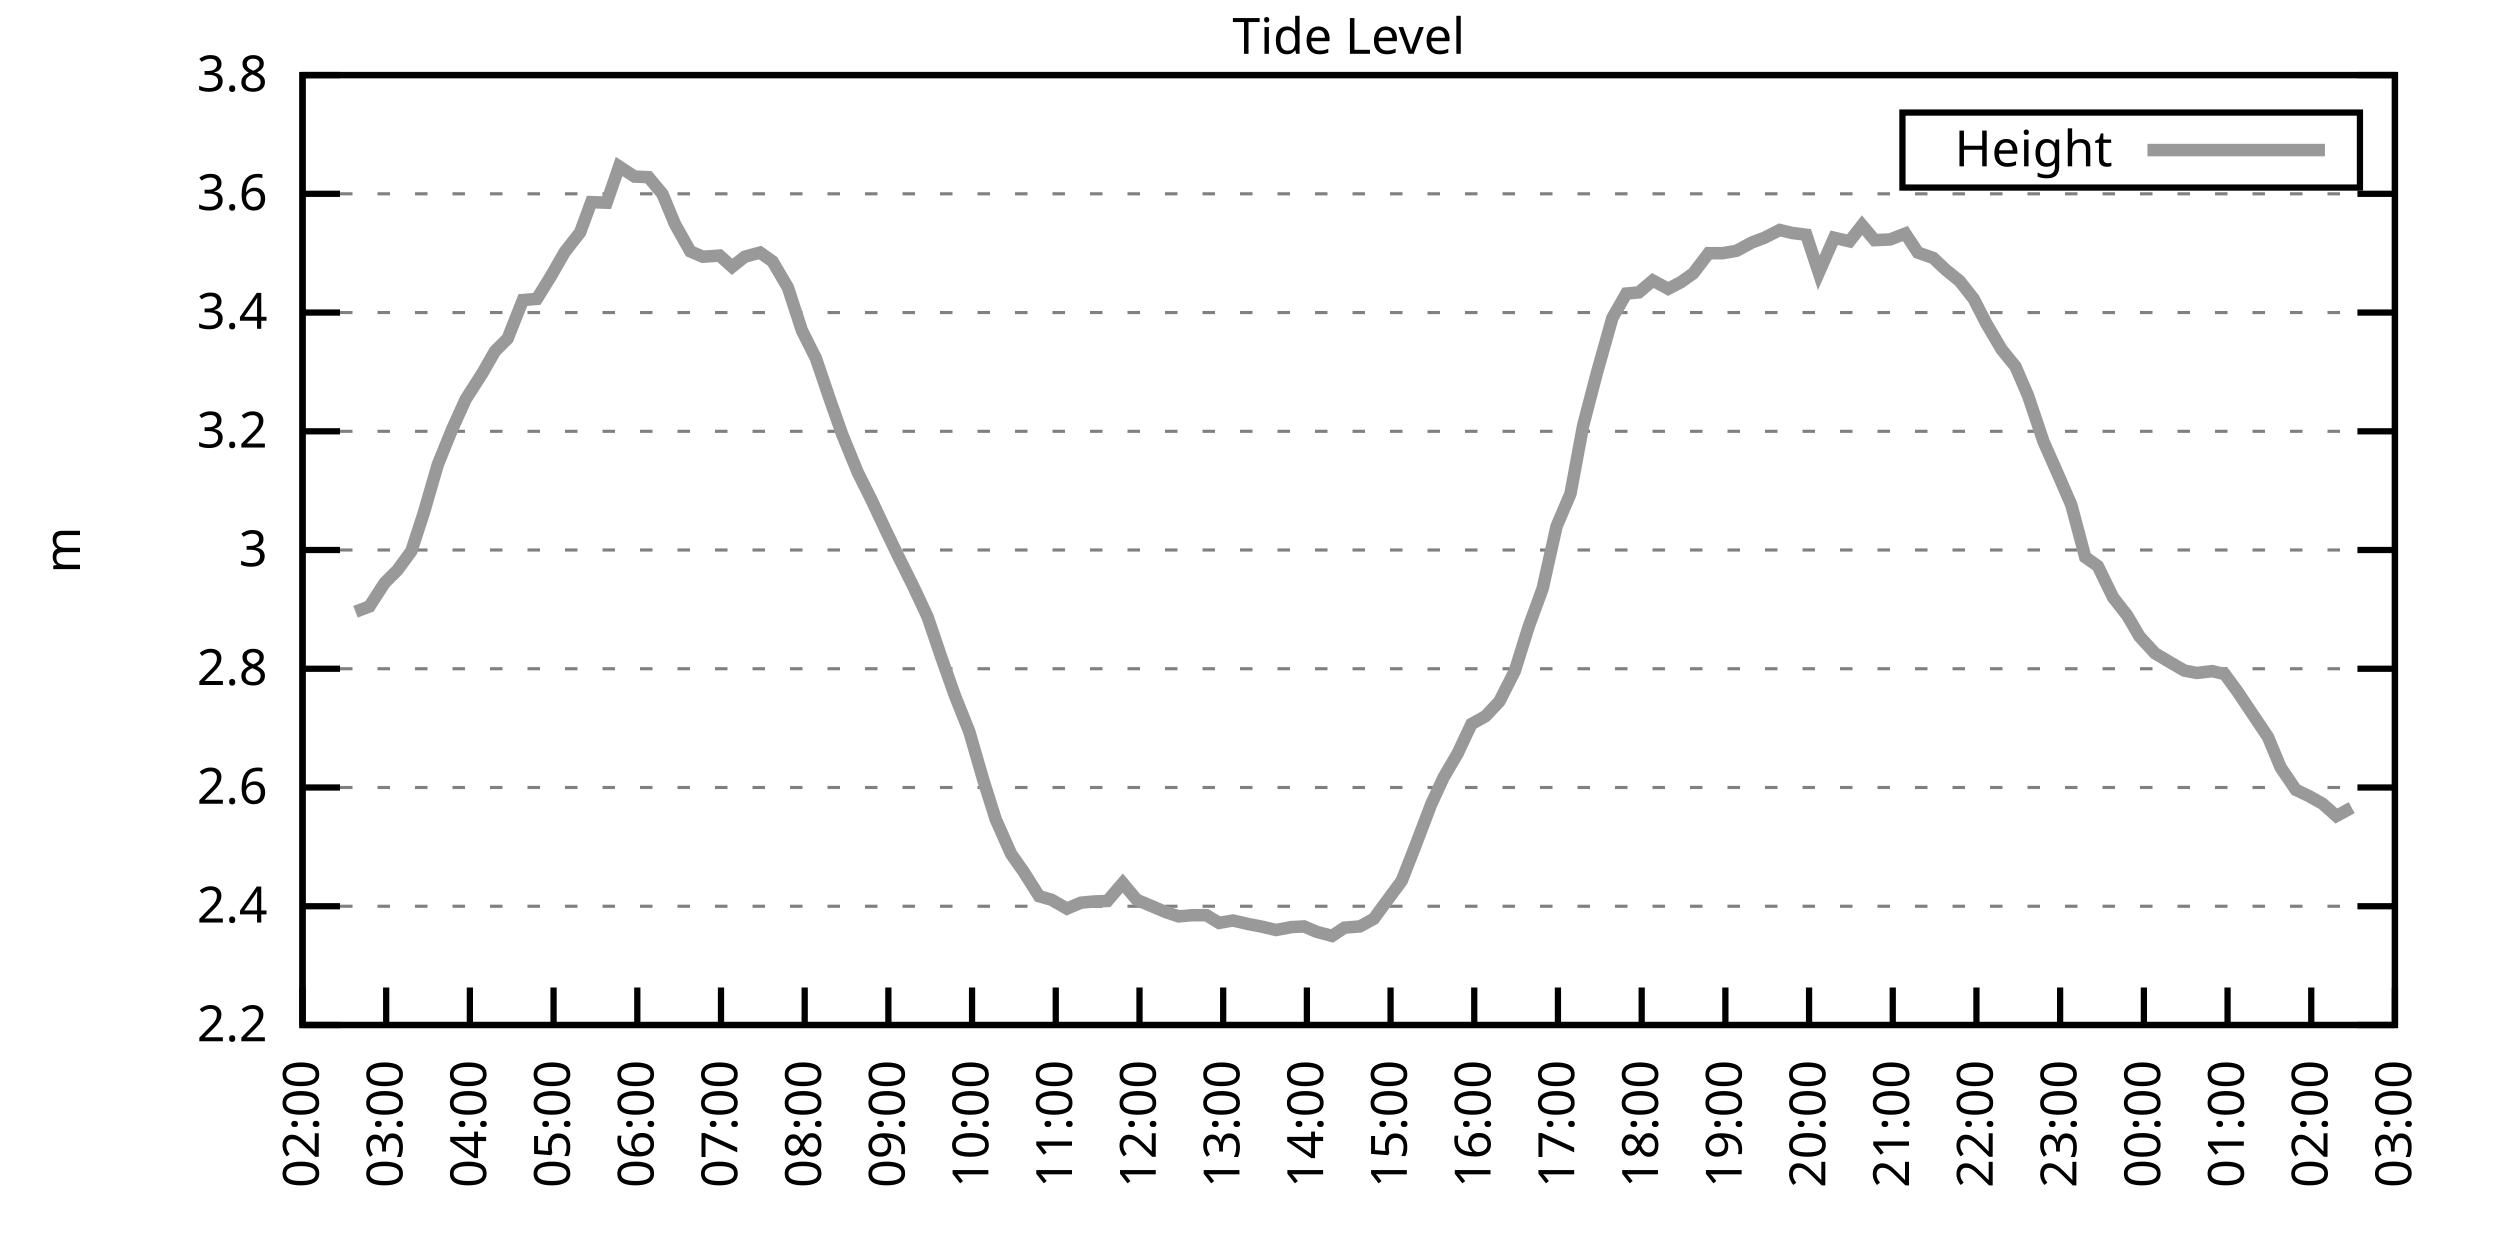
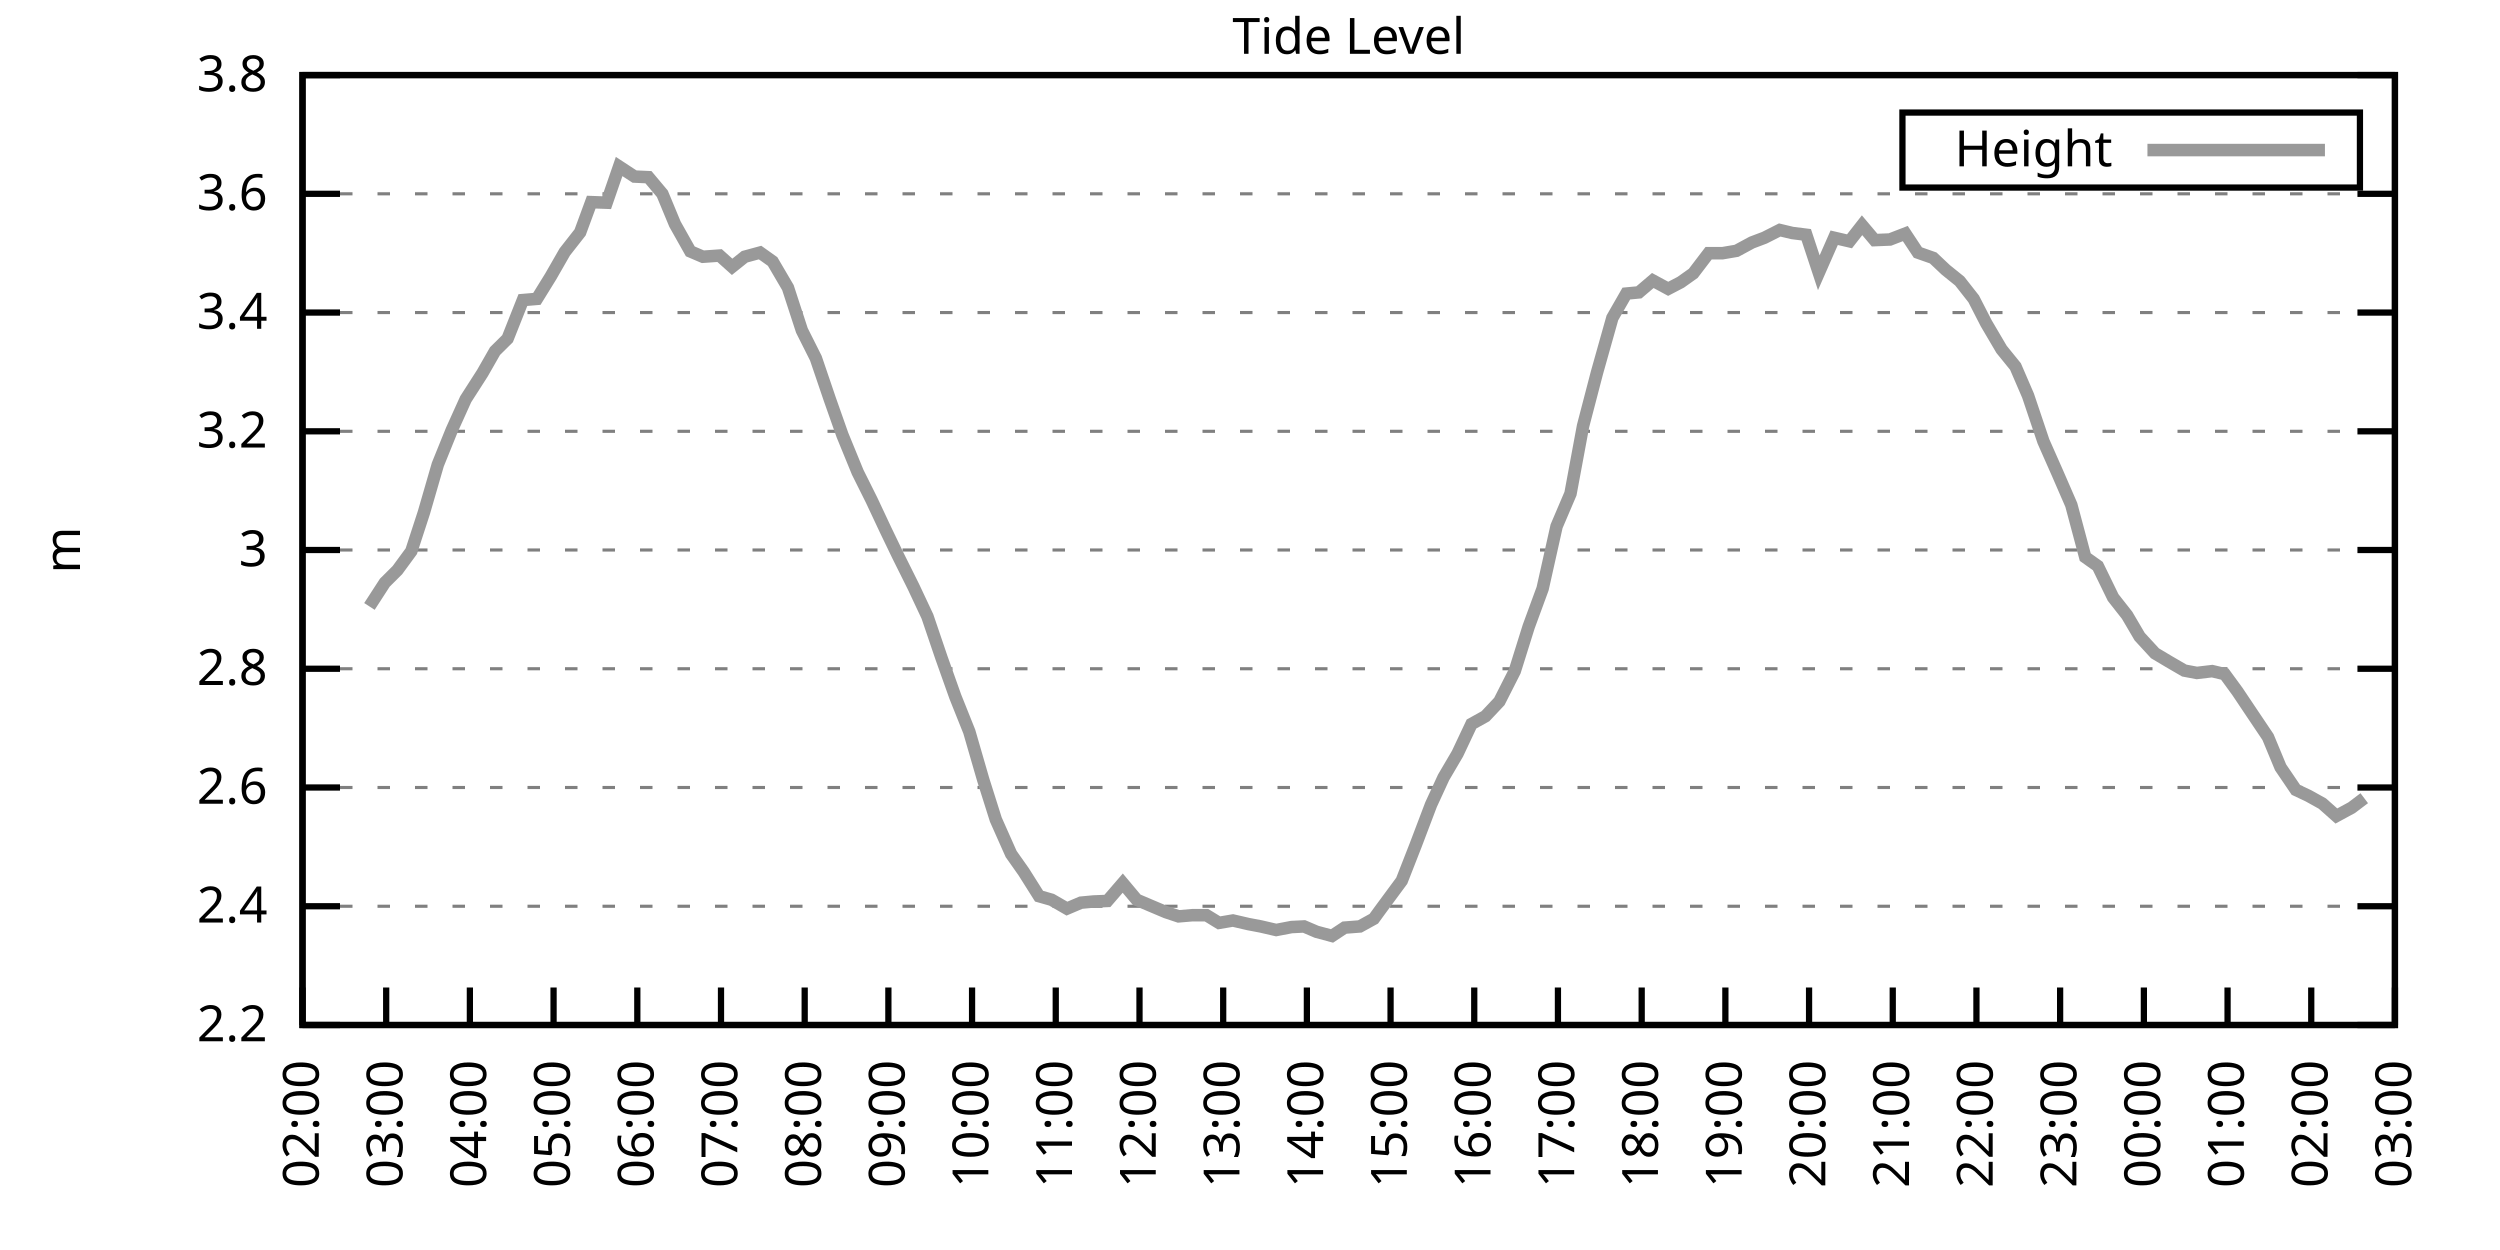
<svg xmlns="http://www.w3.org/2000/svg" xmlns:xlink="http://www.w3.org/1999/xlink" width="400" height="200" viewBox="0 0 400 200">
  <g id="gnuplot_canvas">
    <rect x="0" y="0" width="400" height="200" fill="none" />
    <defs>
      <circle id="gpDot" r="0.5" stroke-width="0.5" stroke="currentColor" />
      <path id="gpPt0" stroke-width="0.333" stroke="currentColor" d="M-1,0 h2 M0,-1 v2" />
      <path id="gpPt1" stroke-width="0.333" stroke="currentColor" d="M-1,-1 L1,1 M1,-1 L-1,1" />
      <path id="gpPt2" stroke-width="0.333" stroke="currentColor" d="M-1,0 L1,0 M0,-1 L0,1 M-1,-1 L1,1 M-1,1 L1,-1" />
      <rect id="gpPt3" stroke-width="0.333" stroke="currentColor" x="-1" y="-1" width="2" height="2" />
      <rect id="gpPt4" stroke-width="0.333" stroke="currentColor" fill="currentColor" x="-1" y="-1" width="2" height="2" />
      <circle id="gpPt5" stroke-width="0.333" stroke="currentColor" cx="0" cy="0" r="1" />
      <use xlink:href="#gpPt5" id="gpPt6" fill="currentColor" stroke="none" />
      <path id="gpPt7" stroke-width="0.333" stroke="currentColor" d="M0,-1.33 L-1.33,0.67 L1.33,0.67 z" />
      <use xlink:href="#gpPt7" id="gpPt8" fill="currentColor" stroke="none" />
      <use xlink:href="#gpPt7" id="gpPt9" stroke="currentColor" transform="rotate(180)" />
      <use xlink:href="#gpPt9" id="gpPt10" fill="currentColor" stroke="none" />
      <use xlink:href="#gpPt3" id="gpPt11" stroke="currentColor" transform="rotate(45)" />
      <use xlink:href="#gpPt11" id="gpPt12" fill="currentColor" stroke="none" />
      <path id="gpPt13" stroke-width="0.333" stroke="currentColor" d="M0,1.330 L1.265,0.411 L0.782,-1.067 L-0.782,-1.076 L-1.265,0.411 z" />
      <use xlink:href="#gpPt13" id="gpPt14" fill="currentColor" stroke="none" />
      <filter id="textbox" filterUnits="objectBoundingBox" x="0" y="0" height="1" width="1">
        <feFlood flood-color="white" flood-opacity="1" result="bgnd" />
        <feComposite in="SourceGraphic" in2="bgnd" operator="atop" />
      </filter>
      <filter id="greybox" filterUnits="objectBoundingBox" x="0" y="0" height="1" width="1">
        <feFlood flood-color="lightgrey" flood-opacity="1" result="grey" />
        <feComposite in="SourceGraphic" in2="grey" operator="atop" />
      </filter>
    </defs>
    <g fill="none" color="white" stroke="currentColor" stroke-width="1.00" stroke-linecap="butt" stroke-linejoin="miter">
</g>
    <g fill="none" color="black" stroke="currentColor" stroke-width="1.00" stroke-linecap="butt" stroke-linejoin="miter">
      <g stroke="none" shape-rendering="crispEdges">
        <polygon fill="rgb(255, 255, 255)" points="48.40,164.00 383.18,164.00 383.18,12.02 48.40,12.02 " />
      </g>
    </g>
    <g fill="none" color="black" stroke="currentColor" stroke-width="1.00" stroke-linecap="butt" stroke-linejoin="miter">
</g>
    <g fill="none" color="black" stroke="black" stroke-width="0.50" stroke-linecap="butt" stroke-linejoin="miter">
</g>
    <g fill="none" color="gray" stroke="currentColor" stroke-width="0.50" stroke-linecap="butt" stroke-linejoin="miter">
      <path stroke="gray" stroke-dasharray="2,4" class="gridline" d="M48.40,164.00 L383.19,164.00  " />
    </g>
    <g fill="none" color="gray" stroke="gray" stroke-width="1.00" stroke-linecap="butt" stroke-linejoin="miter">
</g>
    <g fill="none" color="black" stroke="currentColor" stroke-width="1.00" stroke-linecap="butt" stroke-linejoin="miter">
      <path stroke="black" d="M48.40,164.00 L54.40,164.00 M383.19,164.00 L377.19,164.00  " />
      <g transform="translate(42.80,166.60)" stroke="none" fill="black" font-family="Sans" font-size="8.00" text-anchor="end">
        <text>
          <tspan font-family="Sans"> 2.2</tspan>
        </text>
      </g>
    </g>
    <g fill="none" color="black" stroke="currentColor" stroke-width="1.00" stroke-linecap="butt" stroke-linejoin="miter">
</g>
    <g fill="none" color="black" stroke="black" stroke-width="0.50" stroke-linecap="butt" stroke-linejoin="miter">
</g>
    <g fill="none" color="gray" stroke="currentColor" stroke-width="0.50" stroke-linecap="butt" stroke-linejoin="miter">
      <path stroke="gray" stroke-dasharray="2,4" class="gridline" d="M48.40,145.00 L383.19,145.00  " />
    </g>
    <g fill="none" color="gray" stroke="gray" stroke-width="1.00" stroke-linecap="butt" stroke-linejoin="miter">
</g>
    <g fill="none" color="black" stroke="currentColor" stroke-width="1.00" stroke-linecap="butt" stroke-linejoin="miter">
      <path stroke="black" d="M48.40,145.00 L54.40,145.00 M383.19,145.00 L377.19,145.00  " />
      <g transform="translate(42.80,147.60)" stroke="none" fill="black" font-family="Sans" font-size="8.00" text-anchor="end">
        <text>
          <tspan font-family="Sans"> 2.4</tspan>
        </text>
      </g>
    </g>
    <g fill="none" color="black" stroke="currentColor" stroke-width="1.00" stroke-linecap="butt" stroke-linejoin="miter">
</g>
    <g fill="none" color="black" stroke="black" stroke-width="0.50" stroke-linecap="butt" stroke-linejoin="miter">
</g>
    <g fill="none" color="gray" stroke="currentColor" stroke-width="0.50" stroke-linecap="butt" stroke-linejoin="miter">
      <path stroke="gray" stroke-dasharray="2,4" class="gridline" d="M48.40,126.00 L383.19,126.00  " />
    </g>
    <g fill="none" color="gray" stroke="gray" stroke-width="1.00" stroke-linecap="butt" stroke-linejoin="miter">
</g>
    <g fill="none" color="black" stroke="currentColor" stroke-width="1.00" stroke-linecap="butt" stroke-linejoin="miter">
      <path stroke="black" d="M48.40,126.00 L54.40,126.00 M383.19,126.00 L377.19,126.00  " />
      <g transform="translate(42.80,128.60)" stroke="none" fill="black" font-family="Sans" font-size="8.00" text-anchor="end">
        <text>
          <tspan font-family="Sans"> 2.6</tspan>
        </text>
      </g>
    </g>
    <g fill="none" color="black" stroke="currentColor" stroke-width="1.00" stroke-linecap="butt" stroke-linejoin="miter">
</g>
    <g fill="none" color="black" stroke="black" stroke-width="0.50" stroke-linecap="butt" stroke-linejoin="miter">
</g>
    <g fill="none" color="gray" stroke="currentColor" stroke-width="0.50" stroke-linecap="butt" stroke-linejoin="miter">
      <path stroke="gray" stroke-dasharray="2,4" class="gridline" d="M48.40,107.00 L383.19,107.00  " />
    </g>
    <g fill="none" color="gray" stroke="gray" stroke-width="1.00" stroke-linecap="butt" stroke-linejoin="miter">
</g>
    <g fill="none" color="black" stroke="currentColor" stroke-width="1.00" stroke-linecap="butt" stroke-linejoin="miter">
      <path stroke="black" d="M48.40,107.00 L54.40,107.00 M383.19,107.00 L377.19,107.00  " />
      <g transform="translate(42.80,109.60)" stroke="none" fill="black" font-family="Sans" font-size="8.00" text-anchor="end">
        <text>
          <tspan font-family="Sans"> 2.8</tspan>
        </text>
      </g>
    </g>
    <g fill="none" color="black" stroke="currentColor" stroke-width="1.00" stroke-linecap="butt" stroke-linejoin="miter">
</g>
    <g fill="none" color="black" stroke="black" stroke-width="0.50" stroke-linecap="butt" stroke-linejoin="miter">
</g>
    <g fill="none" color="gray" stroke="currentColor" stroke-width="0.50" stroke-linecap="butt" stroke-linejoin="miter">
      <path stroke="gray" stroke-dasharray="2,4" class="gridline" d="M48.40,88.00 L383.19,88.00  " />
    </g>
    <g fill="none" color="gray" stroke="gray" stroke-width="1.00" stroke-linecap="butt" stroke-linejoin="miter">
</g>
    <g fill="none" color="black" stroke="currentColor" stroke-width="1.00" stroke-linecap="butt" stroke-linejoin="miter">
      <path stroke="black" d="M48.40,88.00 L54.40,88.00 M383.19,88.00 L377.19,88.00  " />
      <g transform="translate(42.80,90.60)" stroke="none" fill="black" font-family="Sans" font-size="8.00" text-anchor="end">
        <text>
          <tspan font-family="Sans"> 3</tspan>
        </text>
      </g>
    </g>
    <g fill="none" color="black" stroke="currentColor" stroke-width="1.00" stroke-linecap="butt" stroke-linejoin="miter">
</g>
    <g fill="none" color="black" stroke="black" stroke-width="0.50" stroke-linecap="butt" stroke-linejoin="miter">
</g>
    <g fill="none" color="gray" stroke="currentColor" stroke-width="0.50" stroke-linecap="butt" stroke-linejoin="miter">
      <path stroke="gray" stroke-dasharray="2,4" class="gridline" d="M48.40,69.01 L383.19,69.01  " />
    </g>
    <g fill="none" color="gray" stroke="gray" stroke-width="1.00" stroke-linecap="butt" stroke-linejoin="miter">
</g>
    <g fill="none" color="black" stroke="currentColor" stroke-width="1.00" stroke-linecap="butt" stroke-linejoin="miter">
      <path stroke="black" d="M48.40,69.01 L54.40,69.01 M383.19,69.01 L377.19,69.01  " />
      <g transform="translate(42.80,71.61)" stroke="none" fill="black" font-family="Sans" font-size="8.00" text-anchor="end">
        <text>
          <tspan font-family="Sans"> 3.2</tspan>
        </text>
      </g>
    </g>
    <g fill="none" color="black" stroke="currentColor" stroke-width="1.00" stroke-linecap="butt" stroke-linejoin="miter">
</g>
    <g fill="none" color="black" stroke="black" stroke-width="0.50" stroke-linecap="butt" stroke-linejoin="miter">
</g>
    <g fill="none" color="gray" stroke="currentColor" stroke-width="0.50" stroke-linecap="butt" stroke-linejoin="miter">
      <path stroke="gray" stroke-dasharray="2,4" class="gridline" d="M48.40,50.01 L383.19,50.01  " />
    </g>
    <g fill="none" color="gray" stroke="gray" stroke-width="1.00" stroke-linecap="butt" stroke-linejoin="miter">
</g>
    <g fill="none" color="black" stroke="currentColor" stroke-width="1.00" stroke-linecap="butt" stroke-linejoin="miter">
      <path stroke="black" d="M48.40,50.01 L54.40,50.01 M383.19,50.01 L377.19,50.01  " />
      <g transform="translate(42.80,52.61)" stroke="none" fill="black" font-family="Sans" font-size="8.00" text-anchor="end">
        <text>
          <tspan font-family="Sans"> 3.4</tspan>
        </text>
      </g>
    </g>
    <g fill="none" color="black" stroke="currentColor" stroke-width="1.00" stroke-linecap="butt" stroke-linejoin="miter">
</g>
    <g fill="none" color="black" stroke="black" stroke-width="0.50" stroke-linecap="butt" stroke-linejoin="miter">
</g>
    <g fill="none" color="gray" stroke="currentColor" stroke-width="0.50" stroke-linecap="butt" stroke-linejoin="miter">
      <path stroke="gray" stroke-dasharray="2,4" class="gridline" d="M48.40,31.01 L383.19,31.01  " />
    </g>
    <g fill="none" color="gray" stroke="gray" stroke-width="1.00" stroke-linecap="butt" stroke-linejoin="miter">
</g>
    <g fill="none" color="black" stroke="currentColor" stroke-width="1.00" stroke-linecap="butt" stroke-linejoin="miter">
      <path stroke="black" d="M48.40,31.01 L54.40,31.01 M383.19,31.01 L377.19,31.01  " />
      <g transform="translate(42.80,33.61)" stroke="none" fill="black" font-family="Sans" font-size="8.00" text-anchor="end">
        <text>
          <tspan font-family="Sans"> 3.6</tspan>
        </text>
      </g>
    </g>
    <g fill="none" color="black" stroke="currentColor" stroke-width="1.00" stroke-linecap="butt" stroke-linejoin="miter">
</g>
    <g fill="none" color="black" stroke="black" stroke-width="0.50" stroke-linecap="butt" stroke-linejoin="miter">
</g>
    <g fill="none" color="gray" stroke="currentColor" stroke-width="0.50" stroke-linecap="butt" stroke-linejoin="miter">
      <path stroke="gray" stroke-dasharray="2,4" class="gridline" d="M48.40,12.01 L383.19,12.01  " />
    </g>
    <g fill="none" color="gray" stroke="gray" stroke-width="1.00" stroke-linecap="butt" stroke-linejoin="miter">
</g>
    <g fill="none" color="black" stroke="currentColor" stroke-width="1.00" stroke-linecap="butt" stroke-linejoin="miter">
      <path stroke="black" d="M48.40,12.01 L54.40,12.01 M383.19,12.01 L377.19,12.01  " />
      <g transform="translate(42.80,14.61)" stroke="none" fill="black" font-family="Sans" font-size="8.00" text-anchor="end">
        <text>
          <tspan font-family="Sans"> 3.8</tspan>
        </text>
      </g>
    </g>
    <g fill="none" color="black" stroke="currentColor" stroke-width="1.00" stroke-linecap="butt" stroke-linejoin="miter">
      <path stroke="black" d="M48.40,164.00 L48.40,158.00  " />
      <g transform="translate(51.00,169.60) rotate(270.00)" stroke="none" fill="black" font-family="Sans" font-size="8.00" text-anchor="end">
        <text>
          <tspan font-family="Sans">02:00</tspan>
        </text>
      </g>
    </g>
    <g fill="none" color="black" stroke="currentColor" stroke-width="1.00" stroke-linecap="butt" stroke-linejoin="miter">
      <path stroke="black" d="M61.79,164.00 L61.79,158.00  " />
      <g transform="translate(64.39,169.60) rotate(270.00)" stroke="none" fill="black" font-family="Sans" font-size="8.00" text-anchor="end">
        <text>
          <tspan font-family="Sans">03:00</tspan>
        </text>
      </g>
    </g>
    <g fill="none" color="black" stroke="currentColor" stroke-width="1.00" stroke-linecap="butt" stroke-linejoin="miter">
      <path stroke="black" d="M75.18,164.00 L75.18,158.00  " />
      <g transform="translate(77.78,169.60) rotate(270.00)" stroke="none" fill="black" font-family="Sans" font-size="8.00" text-anchor="end">
        <text>
          <tspan font-family="Sans">04:00</tspan>
        </text>
      </g>
    </g>
    <g fill="none" color="black" stroke="currentColor" stroke-width="1.00" stroke-linecap="butt" stroke-linejoin="miter">
      <path stroke="black" d="M88.57,164.00 L88.57,158.00  " />
      <g transform="translate(91.17,169.60) rotate(270.00)" stroke="none" fill="black" font-family="Sans" font-size="8.00" text-anchor="end">
        <text>
          <tspan font-family="Sans">05:00</tspan>
        </text>
      </g>
    </g>
    <g fill="none" color="black" stroke="currentColor" stroke-width="1.00" stroke-linecap="butt" stroke-linejoin="miter">
      <path stroke="black" d="M101.97,164.00 L101.97,158.00  " />
      <g transform="translate(104.57,169.60) rotate(270.00)" stroke="none" fill="black" font-family="Sans" font-size="8.00" text-anchor="end">
        <text>
          <tspan font-family="Sans">06:00</tspan>
        </text>
      </g>
    </g>
    <g fill="none" color="black" stroke="currentColor" stroke-width="1.00" stroke-linecap="butt" stroke-linejoin="miter">
      <path stroke="black" d="M115.36,164.00 L115.36,158.00  " />
      <g transform="translate(117.96,169.60) rotate(270.00)" stroke="none" fill="black" font-family="Sans" font-size="8.00" text-anchor="end">
        <text>
          <tspan font-family="Sans">07:00</tspan>
        </text>
      </g>
    </g>
    <g fill="none" color="black" stroke="currentColor" stroke-width="1.00" stroke-linecap="butt" stroke-linejoin="miter">
      <path stroke="black" d="M128.75,164.00 L128.75,158.00  " />
      <g transform="translate(131.35,169.60) rotate(270.00)" stroke="none" fill="black" font-family="Sans" font-size="8.00" text-anchor="end">
        <text>
          <tspan font-family="Sans">08:00</tspan>
        </text>
      </g>
    </g>
    <g fill="none" color="black" stroke="currentColor" stroke-width="1.00" stroke-linecap="butt" stroke-linejoin="miter">
      <path stroke="black" d="M142.14,164.00 L142.14,158.00  " />
      <g transform="translate(144.74,169.60) rotate(270.00)" stroke="none" fill="black" font-family="Sans" font-size="8.00" text-anchor="end">
        <text>
          <tspan font-family="Sans">09:00</tspan>
        </text>
      </g>
    </g>
    <g fill="none" color="black" stroke="currentColor" stroke-width="1.00" stroke-linecap="butt" stroke-linejoin="miter">
      <path stroke="black" d="M155.53,164.00 L155.53,158.00  " />
      <g transform="translate(158.13,169.60) rotate(270.00)" stroke="none" fill="black" font-family="Sans" font-size="8.00" text-anchor="end">
        <text>
          <tspan font-family="Sans">10:00</tspan>
        </text>
      </g>
    </g>
    <g fill="none" color="black" stroke="currentColor" stroke-width="1.00" stroke-linecap="butt" stroke-linejoin="miter">
      <path stroke="black" d="M168.92,164.00 L168.92,158.00  " />
      <g transform="translate(171.52,169.60) rotate(270.00)" stroke="none" fill="black" font-family="Sans" font-size="8.00" text-anchor="end">
        <text>
          <tspan font-family="Sans">11:00</tspan>
        </text>
      </g>
    </g>
    <g fill="none" color="black" stroke="currentColor" stroke-width="1.00" stroke-linecap="butt" stroke-linejoin="miter">
      <path stroke="black" d="M182.32,164.00 L182.32,158.00  " />
      <g transform="translate(184.92,169.60) rotate(270.00)" stroke="none" fill="black" font-family="Sans" font-size="8.00" text-anchor="end">
        <text>
          <tspan font-family="Sans">12:00</tspan>
        </text>
      </g>
    </g>
    <g fill="none" color="black" stroke="currentColor" stroke-width="1.00" stroke-linecap="butt" stroke-linejoin="miter">
      <path stroke="black" d="M195.71,164.00 L195.71,158.00  " />
      <g transform="translate(198.31,169.60) rotate(270.00)" stroke="none" fill="black" font-family="Sans" font-size="8.00" text-anchor="end">
        <text>
          <tspan font-family="Sans">13:00</tspan>
        </text>
      </g>
    </g>
    <g fill="none" color="black" stroke="currentColor" stroke-width="1.00" stroke-linecap="butt" stroke-linejoin="miter">
      <path stroke="black" d="M209.10,164.00 L209.10,158.00  " />
      <g transform="translate(211.70,169.60) rotate(270.00)" stroke="none" fill="black" font-family="Sans" font-size="8.00" text-anchor="end">
        <text>
          <tspan font-family="Sans">14:00</tspan>
        </text>
      </g>
    </g>
    <g fill="none" color="black" stroke="currentColor" stroke-width="1.00" stroke-linecap="butt" stroke-linejoin="miter">
      <path stroke="black" d="M222.49,164.00 L222.49,158.00  " />
      <g transform="translate(225.09,169.60) rotate(270.00)" stroke="none" fill="black" font-family="Sans" font-size="8.00" text-anchor="end">
        <text>
          <tspan font-family="Sans">15:00</tspan>
        </text>
      </g>
    </g>
    <g fill="none" color="black" stroke="currentColor" stroke-width="1.00" stroke-linecap="butt" stroke-linejoin="miter">
      <path stroke="black" d="M235.88,164.00 L235.88,158.00  " />
      <g transform="translate(238.48,169.60) rotate(270.00)" stroke="none" fill="black" font-family="Sans" font-size="8.00" text-anchor="end">
        <text>
          <tspan font-family="Sans">16:00</tspan>
        </text>
      </g>
    </g>
    <g fill="none" color="black" stroke="currentColor" stroke-width="1.00" stroke-linecap="butt" stroke-linejoin="miter">
      <path stroke="black" d="M249.27,164.00 L249.27,158.00  " />
      <g transform="translate(251.87,169.60) rotate(270.00)" stroke="none" fill="black" font-family="Sans" font-size="8.00" text-anchor="end">
        <text>
          <tspan font-family="Sans">17:00</tspan>
        </text>
      </g>
    </g>
    <g fill="none" color="black" stroke="currentColor" stroke-width="1.00" stroke-linecap="butt" stroke-linejoin="miter">
      <path stroke="black" d="M262.67,164.00 L262.67,158.00  " />
      <g transform="translate(265.27,169.60) rotate(270.00)" stroke="none" fill="black" font-family="Sans" font-size="8.00" text-anchor="end">
        <text>
          <tspan font-family="Sans">18:00</tspan>
        </text>
      </g>
    </g>
    <g fill="none" color="black" stroke="currentColor" stroke-width="1.00" stroke-linecap="butt" stroke-linejoin="miter">
      <path stroke="black" d="M276.06,164.00 L276.06,158.00  " />
      <g transform="translate(278.66,169.60) rotate(270.00)" stroke="none" fill="black" font-family="Sans" font-size="8.00" text-anchor="end">
        <text>
          <tspan font-family="Sans">19:00</tspan>
        </text>
      </g>
    </g>
    <g fill="none" color="black" stroke="currentColor" stroke-width="1.00" stroke-linecap="butt" stroke-linejoin="miter">
      <path stroke="black" d="M289.45,164.00 L289.45,158.00  " />
      <g transform="translate(292.05,169.60) rotate(270.00)" stroke="none" fill="black" font-family="Sans" font-size="8.00" text-anchor="end">
        <text>
          <tspan font-family="Sans">20:00</tspan>
        </text>
      </g>
    </g>
    <g fill="none" color="black" stroke="currentColor" stroke-width="1.00" stroke-linecap="butt" stroke-linejoin="miter">
      <path stroke="black" d="M302.84,164.00 L302.84,158.00  " />
      <g transform="translate(305.44,169.60) rotate(270.00)" stroke="none" fill="black" font-family="Sans" font-size="8.00" text-anchor="end">
        <text>
          <tspan font-family="Sans">21:00</tspan>
        </text>
      </g>
    </g>
    <g fill="none" color="black" stroke="currentColor" stroke-width="1.00" stroke-linecap="butt" stroke-linejoin="miter">
      <path stroke="black" d="M316.23,164.00 L316.23,158.00  " />
      <g transform="translate(318.83,169.60) rotate(270.00)" stroke="none" fill="black" font-family="Sans" font-size="8.00" text-anchor="end">
        <text>
          <tspan font-family="Sans">22:00</tspan>
        </text>
      </g>
    </g>
    <g fill="none" color="black" stroke="currentColor" stroke-width="1.00" stroke-linecap="butt" stroke-linejoin="miter">
      <path stroke="black" d="M329.62,164.00 L329.62,158.00  " />
      <g transform="translate(332.22,169.60) rotate(270.00)" stroke="none" fill="black" font-family="Sans" font-size="8.00" text-anchor="end">
        <text>
          <tspan font-family="Sans">23:00</tspan>
        </text>
      </g>
    </g>
    <g fill="none" color="black" stroke="currentColor" stroke-width="1.00" stroke-linecap="butt" stroke-linejoin="miter">
      <path stroke="black" d="M343.02,164.00 L343.02,158.00  " />
      <g transform="translate(345.62,169.60) rotate(270.00)" stroke="none" fill="black" font-family="Sans" font-size="8.00" text-anchor="end">
        <text>
          <tspan font-family="Sans">00:00</tspan>
        </text>
      </g>
    </g>
    <g fill="none" color="black" stroke="currentColor" stroke-width="1.00" stroke-linecap="butt" stroke-linejoin="miter">
      <path stroke="black" d="M356.41,164.00 L356.41,158.00  " />
      <g transform="translate(359.01,169.60) rotate(270.00)" stroke="none" fill="black" font-family="Sans" font-size="8.00" text-anchor="end">
        <text>
          <tspan font-family="Sans">01:00</tspan>
        </text>
      </g>
    </g>
    <g fill="none" color="black" stroke="currentColor" stroke-width="1.00" stroke-linecap="butt" stroke-linejoin="miter">
      <path stroke="black" d="M369.80,164.00 L369.80,158.00  " />
      <g transform="translate(372.40,169.60) rotate(270.00)" stroke="none" fill="black" font-family="Sans" font-size="8.00" text-anchor="end">
        <text>
          <tspan font-family="Sans">02:00</tspan>
        </text>
      </g>
    </g>
    <g fill="none" color="black" stroke="currentColor" stroke-width="1.00" stroke-linecap="butt" stroke-linejoin="miter">
      <path stroke="black" d="M383.19,164.00 L383.19,158.00  " />
      <g transform="translate(385.79,169.60) rotate(270.00)" stroke="none" fill="black" font-family="Sans" font-size="8.00" text-anchor="end">
        <text>
          <tspan font-family="Sans">03:00</tspan>
        </text>
      </g>
    </g>
    <g fill="none" color="black" stroke="currentColor" stroke-width="1.00" stroke-linecap="butt" stroke-linejoin="miter">
</g>
    <g fill="none" color="black" stroke="currentColor" stroke-width="1.00" stroke-linecap="butt" stroke-linejoin="miter">
      <path stroke="black" d="M48.40,12.01 L48.40,164.00 L383.19,164.00 L383.19,12.01 L48.40,12.01 Z  " />
    </g>
    <g fill="none" color="black" stroke="currentColor" stroke-width="1.00" stroke-linecap="butt" stroke-linejoin="miter">
</g>
    <g fill="none" color="black" stroke="currentColor" stroke-width="1.00" stroke-linecap="butt" stroke-linejoin="miter">
      <path stroke="black" d="M304.39,30.01 L304.39,18.01 L377.59,18.01 L377.59,30.01 L304.39,30.01 Z  " />
    </g>
    <g id="Tide_level_plot_1">
      <g fill="none" color="white" stroke="black" stroke-width="2.00" stroke-linecap="butt" stroke-linejoin="miter">
</g>
      <g fill="none" color="black" stroke="currentColor" stroke-width="2.00" stroke-linecap="butt" stroke-linejoin="miter">
        <g transform="translate(337.99,26.61)" stroke="none" fill="black" font-family="Sans" font-size="8.00" text-anchor="end">
          <text>
            <tspan font-family="Sans">Height</tspan>
          </text>
        </g>
      </g>
      <g fill="none" color="black" stroke="currentColor" stroke-width="2.00" stroke-linecap="butt" stroke-linejoin="miter">
-         <path stroke="rgb(153, 153, 153)" d="M343.59,24.01 L371.99,24.01 M56.88,97.88 L59.11,97.03 L61.57,93.23 L63.58,91.23 L65.81,88.19 L67.82,82.02   L70.05,74.33 L72.28,68.82 L74.51,63.88 L77.19,59.70 L79.20,56.18 L81.21,54.19 L83.66,48.01 L85.90,47.82   L88.13,44.21 L90.36,40.32 L92.82,37.18 L94.60,32.34 L97.06,32.43 L99.06,26.64 L101.52,28.25 L103.75,28.35   L105.98,31.01 L107.99,35.85 L110.45,40.22 L112.46,41.08 L115.13,40.89 L117.14,42.69 L119.15,41.08 L121.61,40.41   L123.62,41.84 L126.07,46.02 L128.30,52.86 L130.54,57.32 L132.77,63.88 L134.78,69.58 L137.23,75.56 L139.46,80.03   L141.69,84.78 L143.70,88.95 L146.16,93.89 L148.39,98.64 L150.62,105.20 L152.85,111.47 L155.09,117.07 L157.32,124.77   L159.33,131.13 L161.78,136.64 L163.79,139.49 L166.25,143.39 L168.25,143.96 L170.71,145.38 L172.94,144.43 L174.95,144.24   L177.18,144.15 L179.64,141.30 L181.87,143.96 L184.10,144.91 L186.56,145.95 L188.57,146.62 L190.80,146.43 L193.03,146.43   L195.04,147.66 L197.27,147.28 L199.73,147.85 L201.73,148.23 L204.19,148.80 L206.64,148.33 L208.65,148.23 L210.66,149.09   L213.12,149.75 L215.13,148.42 L217.58,148.23 L219.81,147.00 L220.71,145.76 L224.28,140.92 L226.51,135.22 L228.96,128.76   L230.97,124.39 L233.20,120.59 L235.44,115.84 L237.67,114.60 L239.90,112.23 L242.36,107.38 L244.59,100.26 L246.82,94.18   L249.05,84.21 L251.28,78.98 L253.29,68.15 L255.52,59.60 L257.98,50.86 L260.21,46.97 L262.22,46.78 L264.45,44.88   L266.91,46.21 L268.92,45.16 L270.92,43.74 L273.38,40.51 L275.61,40.51 L277.84,40.13 L280.30,38.80 L282.31,38.04   L284.76,36.80 L286.77,37.28 L289.00,37.56 L291.01,43.64 L293.47,38.04 L295.92,38.61 L297.93,36.04 L299.94,38.42   L302.39,38.32 L304.85,37.37 L306.86,40.41 L309.31,41.27 L311.32,43.17 L313.55,44.97 L315.79,47.82 L317.79,51.72   L320.25,55.90 L322.48,58.65 L324.49,63.31 L326.95,70.62 L329.18,75.66 L331.41,80.79 L333.64,89.14 L335.65,90.57   L338.10,95.60 L340.34,98.45 L342.35,101.87 L344.80,104.53 L347.03,105.86 L349.49,107.29 L351.50,107.67 L353.95,107.38   L355.96,107.86 L357.97,110.61 L360.20,113.94 L362.88,117.93 L364.89,122.77 L367.34,126.38 L369.35,127.33 L371.58,128.57   L373.82,130.56 L376.27,129.23  " />
+         <path stroke="rgb(153, 153, 153)" d="M343.59,24.01 L371.99,24.01 M59.11,97.03 L61.57,93.23 L63.58,91.23 L65.81,88.19 L67.82,82.02 L70.05,74.33   L72.28,68.82 L74.51,63.88 L77.19,59.70 L79.20,56.18 L81.21,54.19 L83.66,48.01 L85.90,47.82 L88.13,44.21   L90.36,40.32 L92.82,37.18 L94.60,32.34 L97.06,32.43 L99.06,26.64 L101.52,28.25 L103.75,28.35 L105.98,31.01   L107.99,35.85 L110.45,40.22 L112.46,41.08 L115.13,40.89 L117.14,42.69 L119.15,41.08 L121.61,40.41 L123.62,41.84   L126.07,46.02 L128.30,52.86 L130.54,57.32 L132.77,63.88 L134.78,69.58 L137.23,75.56 L139.46,80.03 L141.69,84.78   L143.70,88.95 L146.16,93.89 L148.39,98.64 L150.62,105.20 L152.85,111.47 L155.09,117.07 L157.32,124.77 L159.33,131.13   L161.78,136.64 L163.79,139.49 L166.25,143.39 L168.25,143.96 L170.71,145.38 L172.94,144.43 L174.95,144.24 L177.18,144.15   L179.64,141.30 L181.87,143.96 L184.10,144.91 L186.56,145.95 L188.57,146.62 L190.80,146.43 L193.03,146.43 L195.04,147.66   L197.27,147.28 L199.73,147.85 L201.73,148.23 L204.19,148.80 L206.64,148.33 L208.65,148.23 L210.66,149.09 L213.12,149.75   L215.13,148.42 L217.58,148.23 L219.81,147.00 L220.71,145.76 L224.28,140.92 L226.51,135.22 L228.96,128.76 L230.97,124.39   L233.20,120.59 L235.44,115.84 L237.67,114.60 L239.90,112.23 L242.36,107.38 L244.59,100.26 L246.82,94.18 L249.05,84.21   L251.28,78.98 L253.29,68.15 L255.52,59.60 L257.98,50.86 L260.21,46.97 L262.22,46.78 L264.45,44.88 L266.91,46.21   L268.92,45.16 L270.92,43.74 L273.38,40.51 L275.61,40.51 L277.84,40.13 L280.30,38.80 L282.31,38.04 L284.76,36.80   L286.77,37.28 L289.00,37.56 L291.01,43.64 L293.47,38.04 L295.92,38.61 L297.93,36.04 L299.94,38.42 L302.39,38.32   L304.85,37.37 L306.86,40.41 L309.31,41.27 L311.32,43.17 L313.55,44.97 L315.79,47.82 L317.79,51.72 L320.25,55.90   L322.48,58.65 L324.49,63.31 L326.95,70.62 L329.18,75.66 L331.41,80.79 L333.64,89.14 L335.65,90.57 L338.10,95.60   L340.34,98.45 L342.35,101.87 L344.80,104.53 L347.03,105.86 L349.49,107.29 L351.50,107.67 L353.95,107.38 L355.96,107.86   L357.97,110.61 L360.20,113.94 L362.88,117.93 L364.89,122.77 L367.34,126.38 L369.35,127.33 L371.58,128.57 L373.82,130.56   L376.27,129.23 L378.28,127.71  " />
      </g>
    </g>
    <g fill="none" color="black" stroke="currentColor" stroke-width="2.00" stroke-linecap="butt" stroke-linejoin="miter">
</g>
    <g fill="none" color="black" stroke="black" stroke-width="1.00" stroke-linecap="butt" stroke-linejoin="miter">
</g>
    <g fill="none" color="black" stroke="currentColor" stroke-width="1.00" stroke-linecap="butt" stroke-linejoin="miter">
      <path stroke="black" d="M48.40,12.01 L48.40,164.00 L383.19,164.00 L383.19,12.01 L48.40,12.01 Z  " />
      <g transform="translate(12.80,88.01) rotate(270.00)" stroke="none" fill="black" font-family="Sans" font-size="8.00" text-anchor="middle">
        <text>
          <tspan font-family="Sans">m</tspan>
        </text>
      </g>
    </g>
    <g fill="none" color="black" stroke="currentColor" stroke-width="1.00" stroke-linecap="butt" stroke-linejoin="miter">
</g>
    <g fill="none" color="black" stroke="currentColor" stroke-width="1.00" stroke-linecap="butt" stroke-linejoin="miter">
      <g transform="translate(215.79,8.61)" stroke="none" fill="black" font-family="Sans" font-size="8.00" text-anchor="middle">
        <text>
          <tspan font-family="Sans">Tide Level</tspan>
        </text>
      </g>
    </g>
    <g fill="none" color="black" stroke="currentColor" stroke-width="1.00" stroke-linecap="butt" stroke-linejoin="miter">
</g>
  </g>
</svg>
